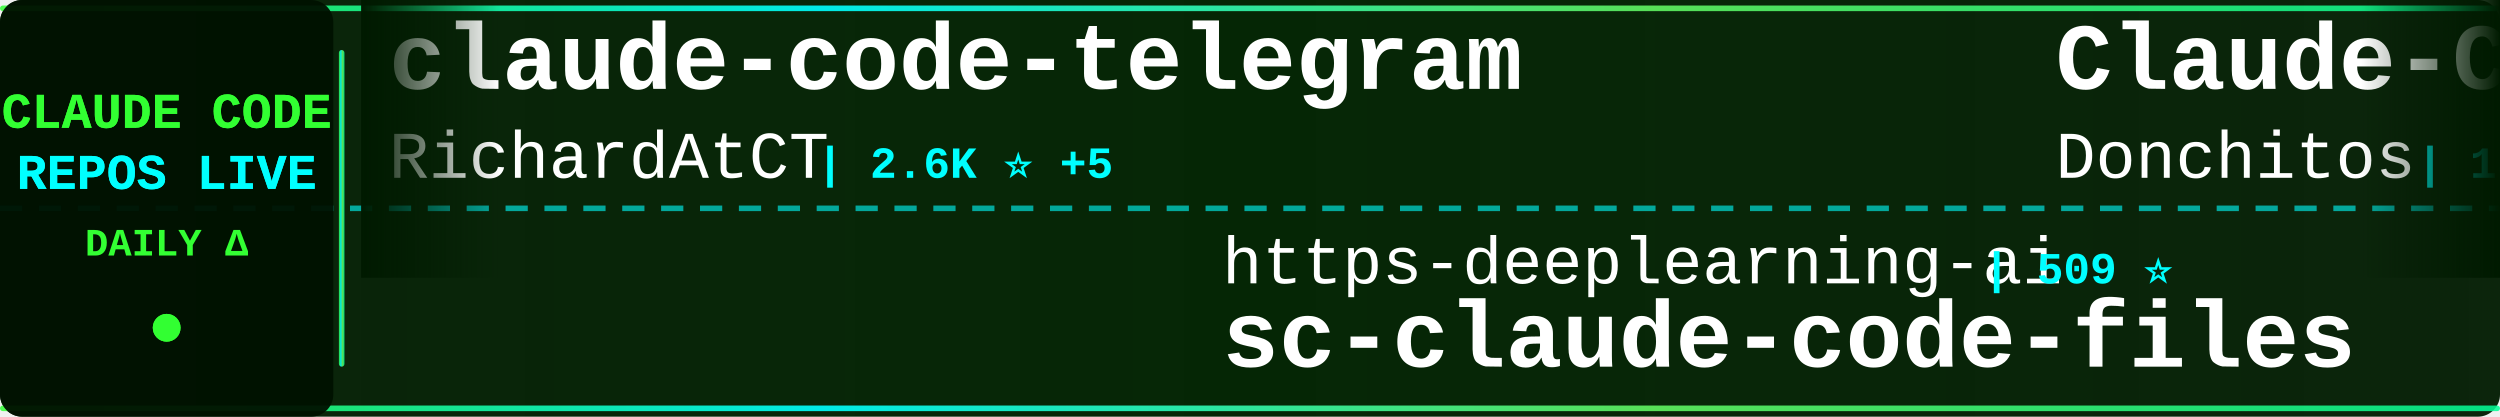
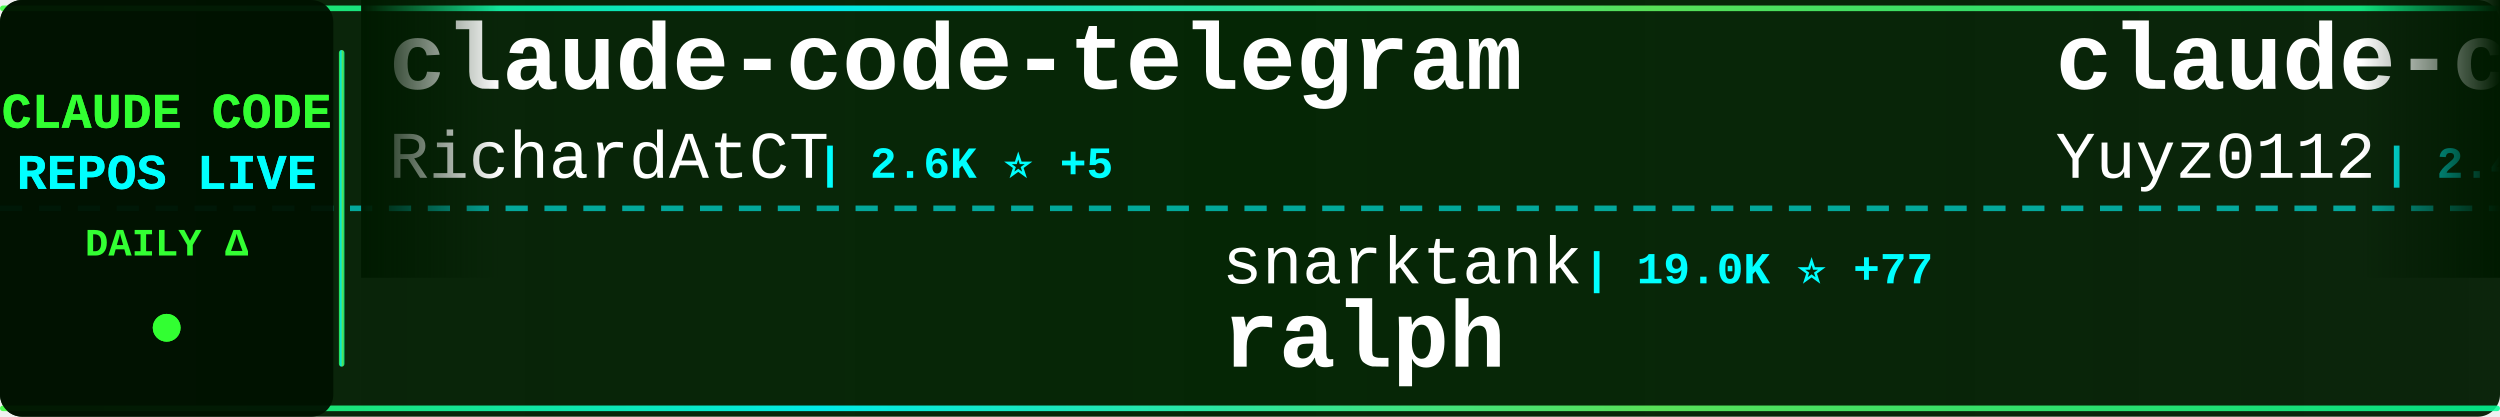
<svg xmlns="http://www.w3.org/2000/svg" width="900" height="150">
  <defs>
    <linearGradient id="tickerBg" x1="0%" y1="0%" x2="100%" y2="0%">
      <stop offset="0%" style="stop-color:#001a00;stop-opacity:0.95" />
      <stop offset="50%" style="stop-color:#002200;stop-opacity:0.98" />
      <stop offset="100%" style="stop-color:#001a00;stop-opacity:0.95" />
    </linearGradient>
    <linearGradient id="borderGrad" x1="0%" y1="0%" x2="100%" y2="0%">
      <stop offset="0%" style="stop-color:#33ff33;stop-opacity:0.85">
        <animate attributeName="stop-opacity" values="0.85;1;0.85" dur="2s" repeatCount="indefinite" />
      </stop>
      <stop offset="33%" style="stop-color:#00ffff;stop-opacity:0.9">
        <animate attributeName="stop-opacity" values="0.9;1;0.9" dur="2.2s" repeatCount="indefinite" />
      </stop>
      <stop offset="66%" style="stop-color:#66ff66;stop-opacity:0.85">
        <animate attributeName="stop-opacity" values="0.85;1;0.85" dur="1.8s" repeatCount="indefinite" />
      </stop>
      <stop offset="100%" style="stop-color:#00ff99;stop-opacity:0.85">
        <animate attributeName="stop-opacity" values="0.85;1;0.85" dur="2s" repeatCount="indefinite" />
      </stop>
    </linearGradient>
    <filter id="textGlow">
      <feGaussianBlur stdDeviation="0.1" result="coloredBlur" />
      <feMerge>
        <feMergeNode in="coloredBlur" />
        <feMergeNode in="SourceGraphic" />
      </feMerge>
    </filter>
    <filter id="metricGlow">
      <feGaussianBlur stdDeviation="0.2" result="coloredBlur" />
      <feMerge>
        <feMergeNode in="coloredBlur" />
        <feMergeNode in="SourceGraphic" />
      </feMerge>
    </filter>
    <linearGradient id="leftFade" x1="0%" y1="0%" x2="100%" y2="0%">
      <stop offset="0%" style="stop-color:#001a00;stop-opacity:1" />
      <stop offset="100%" style="stop-color:#001a00;stop-opacity:0" />
    </linearGradient>
    <linearGradient id="rightFade" x1="0%" y1="0%" x2="100%" y2="0%">
      <stop offset="0%" style="stop-color:#001a00;stop-opacity:0" />
      <stop offset="100%" style="stop-color:#001a00;stop-opacity:1" />
    </linearGradient>
  </defs>
  <rect width="900" height="150" fill="url(#tickerBg)" rx="8" />
  <rect x="0" y="2" width="900" height="2" fill="url(#borderGrad)" rx="1" />
  <rect x="0" y="146" width="900" height="2" fill="url(#borderGrad)" rx="1" />
  <line x1="0" y1="75" x2="900" y2="75" stroke="#00ffff" stroke-width="2" stroke-dasharray="8 6" opacity="0.6" />
  <rect x="0" y="0" width="120" height="150" fill="#001100" opacity="0.95" rx="8" />
  <text x="60" y="46" font-family="'Courier New', monospace" font-size="18" font-weight="bold" fill="#33ff33" text-anchor="middle" filter="url(#textGlow)">
    CLAUDE CODE
  </text>
  <text x="60" y="68" font-family="'Courier New', monospace" font-size="18" font-weight="bold" fill="#00ffff" text-anchor="middle" filter="url(#textGlow)">
    REPOS LIVE
  </text>
  <text x="60" y="92" font-family="'Courier New', monospace" font-size="14" font-weight="bold" fill="#33ff33" text-anchor="middle">
    DAILY Δ
  </text>
  <circle cx="60" cy="118" r="5" fill="#33ff33" filter="url(#metricGlow)">
    <animate attributeName="r" values="4;6;4" dur="1.5s" repeatCount="indefinite" />
    <animate attributeName="opacity" values="0.6;1;0.6" dur="1.5s" repeatCount="indefinite" />
  </circle>
  <rect x="122" y="18" width="2" height="114" fill="url(#borderGrad)" rx="1" />
  <clipPath id="tickerClip">
    <rect x="130" y="0" width="770" height="150" />
  </clipPath>
  <g clip-path="url(#tickerClip)">
    <g id="tickerItems">
      <animateTransform attributeName="transform" attributeType="XML" type="translate" from="0 0" to="-3000 0" dur="54s" repeatCount="indefinite" />
      <g transform="translate(0, 0)">
        <text x="140" y="32" font-family="'Courier New', monospace" font-size="34" font-weight="bold" fill="#ffffff">claude-code-telegram</text>
        <text x="140" y="64" font-family="'Courier New', monospace" font-size="24" font-weight="normal" fill="#ffffff" opacity="1.0">RichardAtCT</text>
        <text x="294" y="64" font-family="'Courier New', monospace" font-size="16" font-weight="bold" fill="#00ffff"> | 2.6K ⭐ +5</text>
      </g>
      <g transform="translate(300, 0)">
+         <text x="140" y="102" font-family="'Courier New', monospace" font-size="24" font-weight="normal" fill="#ffffff" opacity="1.0">snarktank</text>
+         <text x="270" y="102" font-family="'Courier New', monospace" font-size="16" font-weight="bold" fill="#00ffff"> | 19.0K ⭐ +77</text>
+         <text x="140" y="132" font-family="'Courier New', monospace" font-size="34" font-weight="bold" fill="#ffffff">ralph</text>
+       </g>
+       <g transform="translate(600, 0)">
+         <text x="140" y="32" font-family="'Courier New', monospace" font-size="34" font-weight="bold" fill="#ffffff">claude-code-reverse</text>
+         <text x="140" y="64" font-family="'Courier New', monospace" font-size="24" font-weight="normal" fill="#ffffff" opacity="1.0">Yuyz0112</text>
+         <text x="258" y="64" font-family="'Courier New', monospace" font-size="16" font-weight="bold" fill="#00ffff"> | 2.4K ⭐ +1</text>
+       </g>
+       <g transform="translate(900, 0)">
+         <text x="140" y="102" font-family="'Courier New', monospace" font-size="24" font-weight="normal" fill="#ffffff" opacity="1.0">kodu-ai</text>
+         <text x="246" y="102" font-family="'Courier New', monospace" font-size="16" font-weight="bold" fill="#00ffff"> | 5.3K ⭐</text>
+         <text x="140" y="132" font-family="'Courier New', monospace" font-size="34" font-weight="bold" fill="#ffffff">claude-coder</text>
+       </g>
+       <g transform="translate(1200, 0)">
+         <text x="140" y="32" font-family="'Courier New', monospace" font-size="34" font-weight="bold" fill="#ffffff">claude-code-rust</text>
+         <text x="140" y="64" font-family="'Courier New', monospace" font-size="24" font-weight="normal" fill="#ffffff" opacity="1.0">lorryjovens-hub</text>
+         <text x="342" y="64" font-family="'Courier New', monospace" font-size="16" font-weight="bold" fill="#00ffff"> | 1.6K ⭐ +7</text>
+       </g>
+       <g transform="translate(1500, 0)">
+         <text x="140" y="102" font-family="'Courier New', monospace" font-size="24" font-weight="normal" fill="#ffffff" opacity="1.0">wshobson</text>
+         <text x="258" y="102" font-family="'Courier New', monospace" font-size="16" font-weight="bold" fill="#00ffff"> | 35.3K ⭐ +68</text>
+         <text x="140" y="132" font-family="'Courier New', monospace" font-size="34" font-weight="bold" fill="#ffffff">agents</text>
+       </g>
+       <g transform="translate(1800, 0)">
+         <text x="140" y="32" font-family="'Courier New', monospace" font-size="34" font-weight="bold" fill="#ffffff">claude-code-guide</text>
+         <text x="140" y="64" font-family="'Courier New', monospace" font-size="24" font-weight="normal" fill="#ffffff" opacity="1.0">zebbern</text>
+         <text x="246" y="64" font-family="'Courier New', monospace" font-size="16" font-weight="bold" fill="#00ffff"> | 4.1K ⭐ +7</text>
+       </g>
+       <g transform="translate(2100, 0)">
        <text x="140" y="102" font-family="'Courier New', monospace" font-size="24" font-weight="normal" fill="#ffffff" opacity="1.0">https-deeplearning-ai</text>
        <text x="414" y="102" font-family="'Courier New', monospace" font-size="16" font-weight="bold" fill="#00ffff"> | 509 ⭐</text>
        <text x="140" y="132" font-family="'Courier New', monospace" font-size="34" font-weight="bold" fill="#ffffff">sc-claude-code-files</text>
      </g>
-       <g transform="translate(600, 0)">
-         <text x="140" y="32" font-family="'Courier New', monospace" font-size="34" font-weight="bold" fill="#ffffff">Claude-Code-Game-Studios</text>
-         <text x="140" y="64" font-family="'Courier New', monospace" font-size="24" font-weight="normal" fill="#ffffff" opacity="1.0">Donchitos</text>
-         <text x="270" y="64" font-family="'Courier New', monospace" font-size="16" font-weight="bold" fill="#00ffff"> | 18.5K ⭐ +308</text>
-       </g>
-       <g transform="translate(900, 0)">
-         <text x="140" y="102" font-family="'Courier New', monospace" font-size="24" font-weight="normal" fill="#ffffff" opacity="1.0">luongnv89</text>
-         <text x="270" y="102" font-family="'Courier New', monospace" font-size="16" font-weight="bold" fill="#00ffff"> | 32.5K ⭐ +161</text>
-         <text x="140" y="132" font-family="'Courier New', monospace" font-size="34" font-weight="bold" fill="#ffffff">claude-howto</text>
-       </g>
-       <g transform="translate(1200, 0)">
-         <text x="140" y="32" font-family="'Courier New', monospace" font-size="34" font-weight="bold" fill="#ffffff">claude-code-webui</text>
-         <text x="140" y="64" font-family="'Courier New', monospace" font-size="24" font-weight="normal" fill="#ffffff" opacity="1.0">sugyan</text>
-         <text x="234" y="64" font-family="'Courier New', monospace" font-size="16" font-weight="bold" fill="#00ffff"> | 1.1K ⭐ +1</text>
-       </g>
-       <g transform="translate(1500, 0)">
-         <text x="140" y="102" font-family="'Courier New', monospace" font-size="24" font-weight="normal" fill="#ffffff" opacity="1.0">lorryjovens-hub</text>
-         <text x="342" y="102" font-family="'Courier New', monospace" font-size="16" font-weight="bold" fill="#00ffff"> | 1.6K ⭐ +7</text>
-         <text x="140" y="132" font-family="'Courier New', monospace" font-size="34" font-weight="bold" fill="#ffffff">claude-code-rust</text>
-       </g>
-       <g transform="translate(1800, 0)">
-         <text x="140" y="32" font-family="'Courier New', monospace" font-size="34" font-weight="bold" fill="#ffffff">edmunds-claude-code</text>
-         <text x="140" y="64" font-family="'Courier New', monospace" font-size="24" font-weight="normal" fill="#ffffff" opacity="1.0">edmund-io</text>
-         <text x="270" y="64" font-family="'Courier New', monospace" font-size="16" font-weight="bold" fill="#00ffff"> | 1.4K ⭐ +4</text>
-       </g>
-       <g transform="translate(2100, 0)">
-         <text x="140" y="102" font-family="'Courier New', monospace" font-size="24" font-weight="normal" fill="#ffffff" opacity="1.0">carlvellotti</text>
-         <text x="306" y="102" font-family="'Courier New', monospace" font-size="16" font-weight="bold" fill="#00ffff"> | 2.0K ⭐ +9</text>
-         <text x="140" y="132" font-family="'Courier New', monospace" font-size="34" font-weight="bold" fill="#ffffff">claude-code-pm-course</text>
-       </g>
      <g transform="translate(2400, 0)">
-         <text x="140" y="32" font-family="'Courier New', monospace" font-size="34" font-weight="bold" fill="#ffffff">claude-code-system-promp...</text>
-         <text x="140" y="64" font-family="'Courier New', monospace" font-size="24" font-weight="normal" fill="#ffffff" opacity="1.0">Piebald-AI</text>
-         <text x="282" y="64" font-family="'Courier New', monospace" font-size="16" font-weight="bold" fill="#00ffff"> | 10.1K ⭐ +40</text>
+         <text x="140" y="32" font-family="'Courier New', monospace" font-size="34" font-weight="bold" fill="#ffffff">Claude-code</text>
+         <text x="140" y="64" font-family="'Courier New', monospace" font-size="24" font-weight="normal" fill="#ffffff" opacity="1.0">fazxes</text>
+         <text x="234" y="64" font-family="'Courier New', monospace" font-size="16" font-weight="bold" fill="#00ffff"> | 215 ⭐</text>
      </g>
      <g transform="translate(2700, 0)">
-         <text x="140" y="102" font-family="'Courier New', monospace" font-size="24" font-weight="normal" fill="#ffffff" opacity="1.0">router-for-me</text>
-         <text x="318" y="102" font-family="'Courier New', monospace" font-size="16" font-weight="bold" fill="#00ffff"> | 32.3K ⭐ +246</text>
-         <text x="140" y="132" font-family="'Courier New', monospace" font-size="34" font-weight="bold" fill="#ffffff">CLIProxyAPI</text>
+         <text x="140" y="102" font-family="'Courier New', monospace" font-size="24" font-weight="normal" fill="#ffffff" opacity="1.0">SeemSeam</text>
+         <text x="258" y="102" font-family="'Courier New', monospace" font-size="16" font-weight="bold" fill="#00ffff"> | 2.5K ⭐ +20</text>
+         <text x="140" y="132" font-family="'Courier New', monospace" font-size="34" font-weight="bold" fill="#ffffff">claude_codex_bridge</text>
      </g>
      <g transform="translate(3000, 0)">
        <text x="140" y="32" font-family="'Courier New', monospace" font-size="34" font-weight="bold" fill="#ffffff">claude-code-telegram</text>
        <text x="140" y="64" font-family="'Courier New', monospace" font-size="24" font-weight="normal" fill="#ffffff" opacity="1.0">RichardAtCT</text>
        <text x="294" y="64" font-family="'Courier New', monospace" font-size="16" font-weight="bold" fill="#00ffff"> | 2.6K ⭐ +5</text>
      </g>
      <g transform="translate(3300, 0)">
-         <text x="140" y="102" font-family="'Courier New', monospace" font-size="24" font-weight="normal" fill="#ffffff" opacity="1.0">https-deeplearning-ai</text>
-         <text x="414" y="102" font-family="'Courier New', monospace" font-size="16" font-weight="bold" fill="#00ffff"> | 509 ⭐</text>
-         <text x="140" y="132" font-family="'Courier New', monospace" font-size="34" font-weight="bold" fill="#ffffff">sc-claude-code-files</text>
+         <text x="140" y="102" font-family="'Courier New', monospace" font-size="24" font-weight="normal" fill="#ffffff" opacity="1.0">snarktank</text>
+         <text x="270" y="102" font-family="'Courier New', monospace" font-size="16" font-weight="bold" fill="#00ffff"> | 19.0K ⭐ +77</text>
+         <text x="140" y="132" font-family="'Courier New', monospace" font-size="34" font-weight="bold" fill="#ffffff">ralph</text>
      </g>
      <g transform="translate(3600, 0)">
-         <text x="140" y="32" font-family="'Courier New', monospace" font-size="34" font-weight="bold" fill="#ffffff">Claude-Code-Game-Studios</text>
-         <text x="140" y="64" font-family="'Courier New', monospace" font-size="24" font-weight="normal" fill="#ffffff" opacity="1.0">Donchitos</text>
-         <text x="270" y="64" font-family="'Courier New', monospace" font-size="16" font-weight="bold" fill="#00ffff"> | 18.5K ⭐ +308</text>
+         <text x="140" y="32" font-family="'Courier New', monospace" font-size="34" font-weight="bold" fill="#ffffff">claude-code-reverse</text>
+         <text x="140" y="64" font-family="'Courier New', monospace" font-size="24" font-weight="normal" fill="#ffffff" opacity="1.0">Yuyz0112</text>
+         <text x="258" y="64" font-family="'Courier New', monospace" font-size="16" font-weight="bold" fill="#00ffff"> | 2.4K ⭐ +1</text>
      </g>
      <g transform="translate(3900, 0)">
-         <text x="140" y="102" font-family="'Courier New', monospace" font-size="24" font-weight="normal" fill="#ffffff" opacity="1.0">luongnv89</text>
-         <text x="270" y="102" font-family="'Courier New', monospace" font-size="16" font-weight="bold" fill="#00ffff"> | 32.5K ⭐ +161</text>
-         <text x="140" y="132" font-family="'Courier New', monospace" font-size="34" font-weight="bold" fill="#ffffff">claude-howto</text>
+         <text x="140" y="102" font-family="'Courier New', monospace" font-size="24" font-weight="normal" fill="#ffffff" opacity="1.0">kodu-ai</text>
+         <text x="246" y="102" font-family="'Courier New', monospace" font-size="16" font-weight="bold" fill="#00ffff"> | 5.3K ⭐</text>
+         <text x="140" y="132" font-family="'Courier New', monospace" font-size="34" font-weight="bold" fill="#ffffff">claude-coder</text>
      </g>
    </g>
  </g>
  <rect x="130" y="0" width="50" height="100" fill="url(#leftFade)" />
  <rect x="850" y="0" width="50" height="100" fill="url(#rightFade)" />
</svg>
